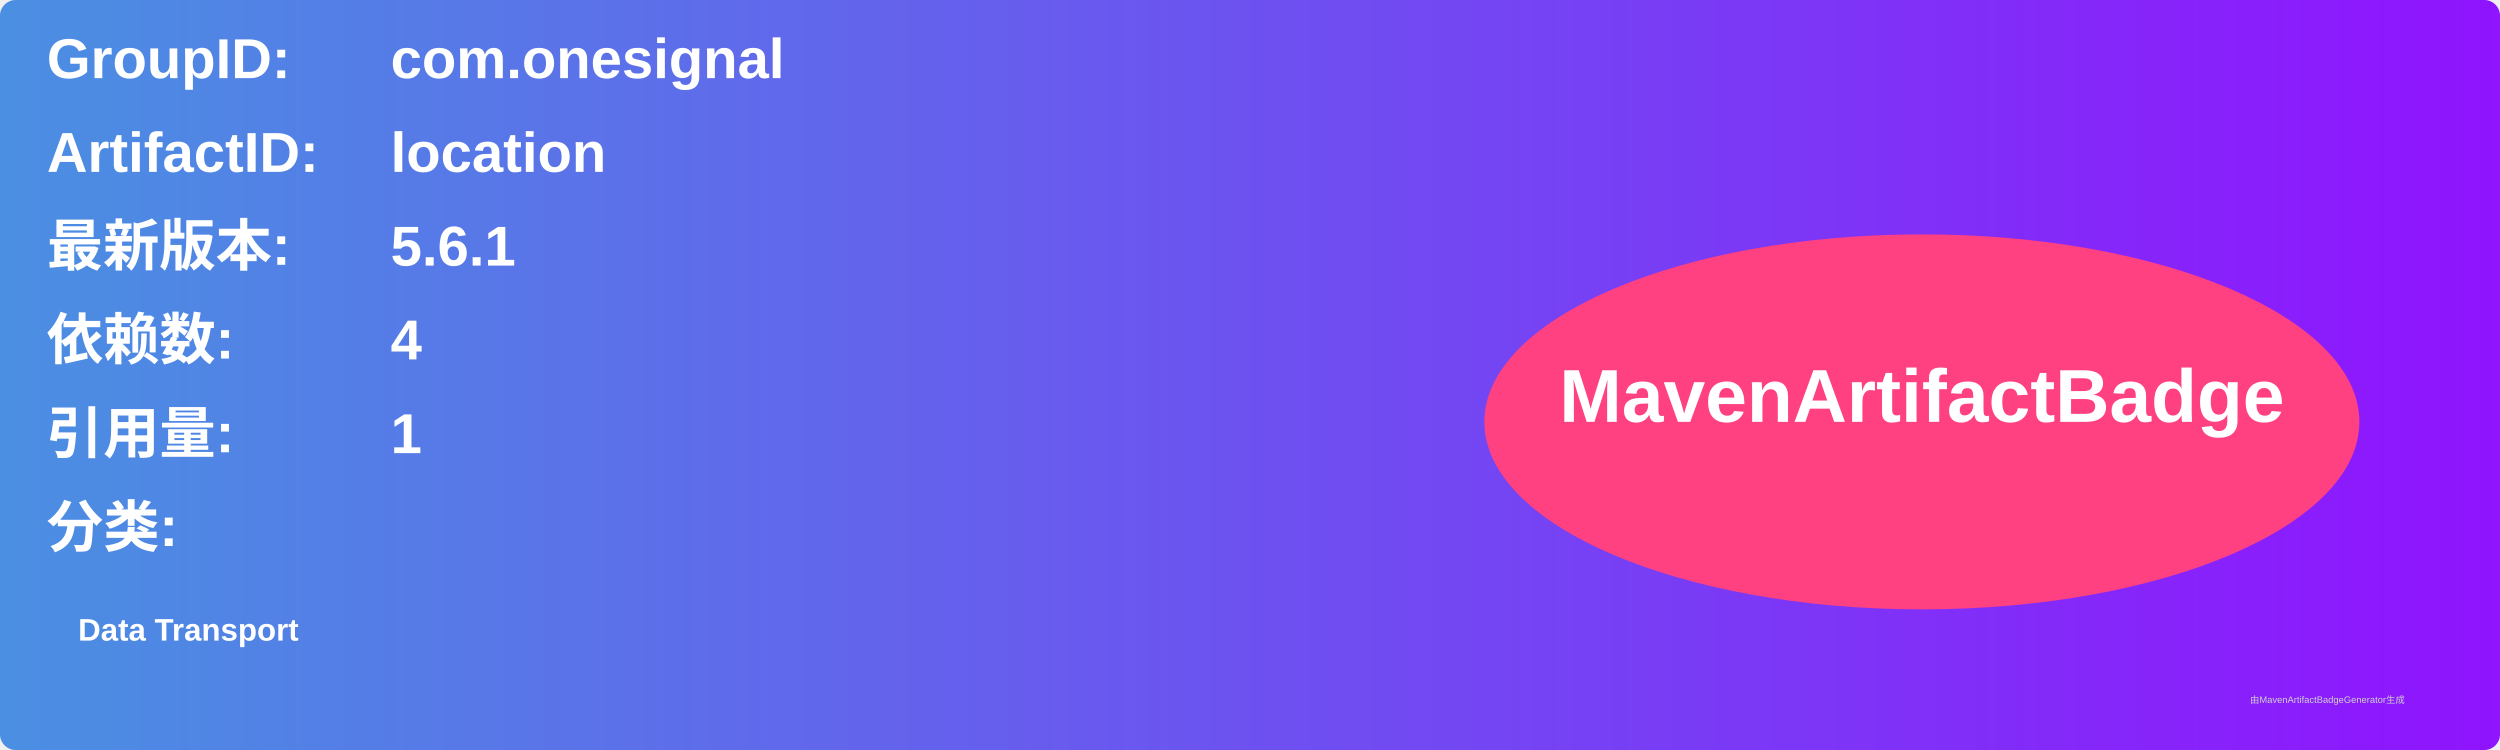
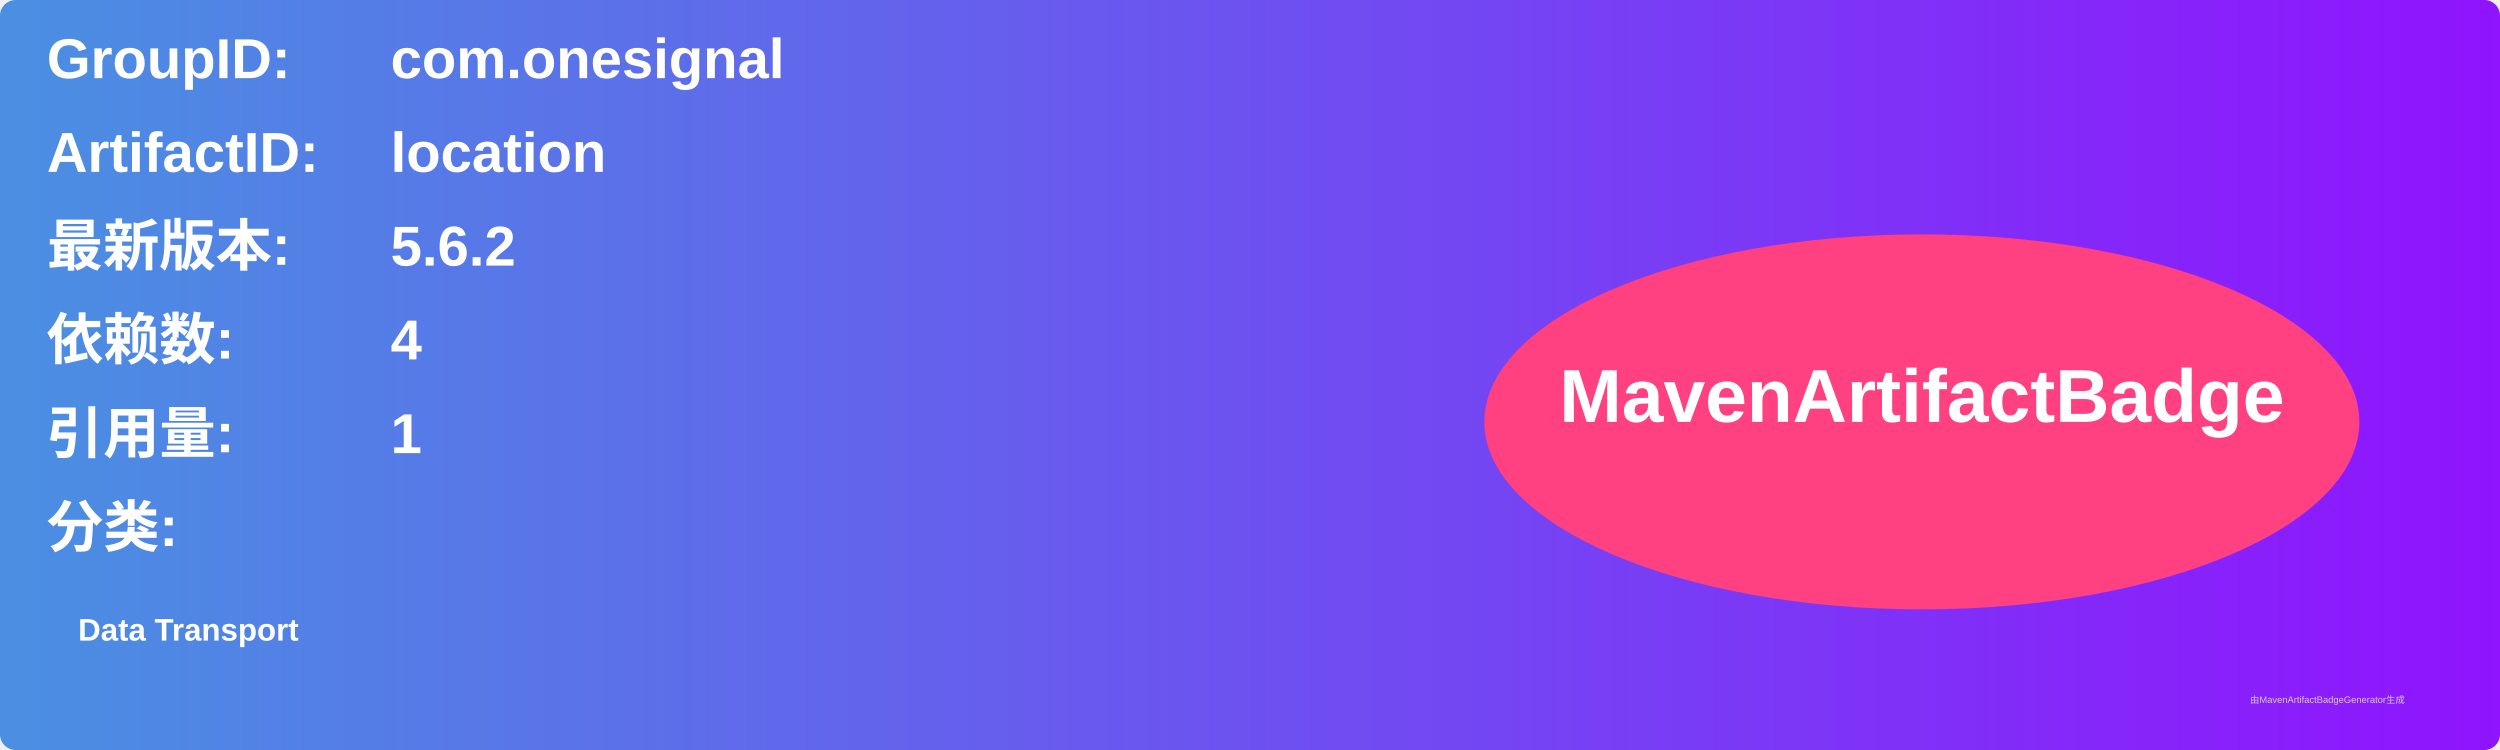
<svg xmlns="http://www.w3.org/2000/svg" width="800" height="240" viewBox="0 0 800 240">
  <linearGradient id="grad" x1="0%" y1="0%" x2="100%" y2="0%">
    <stop offset="0%" stop-color="#4a90e2" />
    <stop offset="100%" stop-color="#9013fe" />
  </linearGradient>
  <rect width="100%" height="100%" rx="5" ry="5" fill="url(#grad)" />
  <g transform="translate(15, 15)">
    <text x="0" y="10" font-family="Arial" font-size="18" fill="white" font-weight="bold" width="260">GroupID:</text>
    <text x="110" y="10" font-family="Arial" font-size="18" fill="white" font-weight="bold" width="460">com.onesignal</text>
    <text x="0" y="40" font-family="Arial" font-size="18" fill="white" font-weight="bold" width="260">ArtifactID:</text>
    <text x="110" y="40" font-family="Arial" font-size="18" fill="white" font-weight="bold" width="460">location</text>
    <text x="0" y="70" font-family="Arial" font-size="18" fill="white" font-weight="bold">最新版本:</text>
    <text x="110" y="70" font-family="Arial" font-size="18" fill="white" font-weight="bold">
-       <tspan font-weight="bold">5.6.1</tspan>
+       <tspan font-weight="bold">5.6.2</tspan>
    </text>
    <text x="0" y="100" font-family="Arial" font-size="18" fill="white" font-weight="bold">依赖数: </text>
    <text x="110" y="100" font-family="Arial" font-size="18" fill="white">
      <tspan font-weight="bold">4</tspan>
    </text>
    <text x="0" y="130" font-family="Arial" font-size="18" fill="white" font-weight="bold">引用量: </text>
    <text x="110" y="130" font-family="Arial" font-size="18" fill="white">
      <tspan font-weight="bold">1</tspan>
    </text>
    <text x="0" y="160" font-family="Arial" font-size="18" fill="white" font-weight="bold">分类:</text>
    <text x="10" y="190" font-family="Arial" font-size="10" fill="white">
      <tspan font-weight="bold">Data Transport</tspan>
    </text>
    <ellipse cx="600" cy="120" rx="140" ry="60" fill="#ff4081" />
    <text x="600" y="120" text-anchor="middle" font-family="Arial" font-size="24" fill="white" font-weight="bold">MavenArtifactBadge</text>
  </g>
  <text x="720" y="225" font-family="Arial" font-size="3" fill="#d0d0d0">由MavenArtifactBadgeGenerator生成</text>
</svg>
